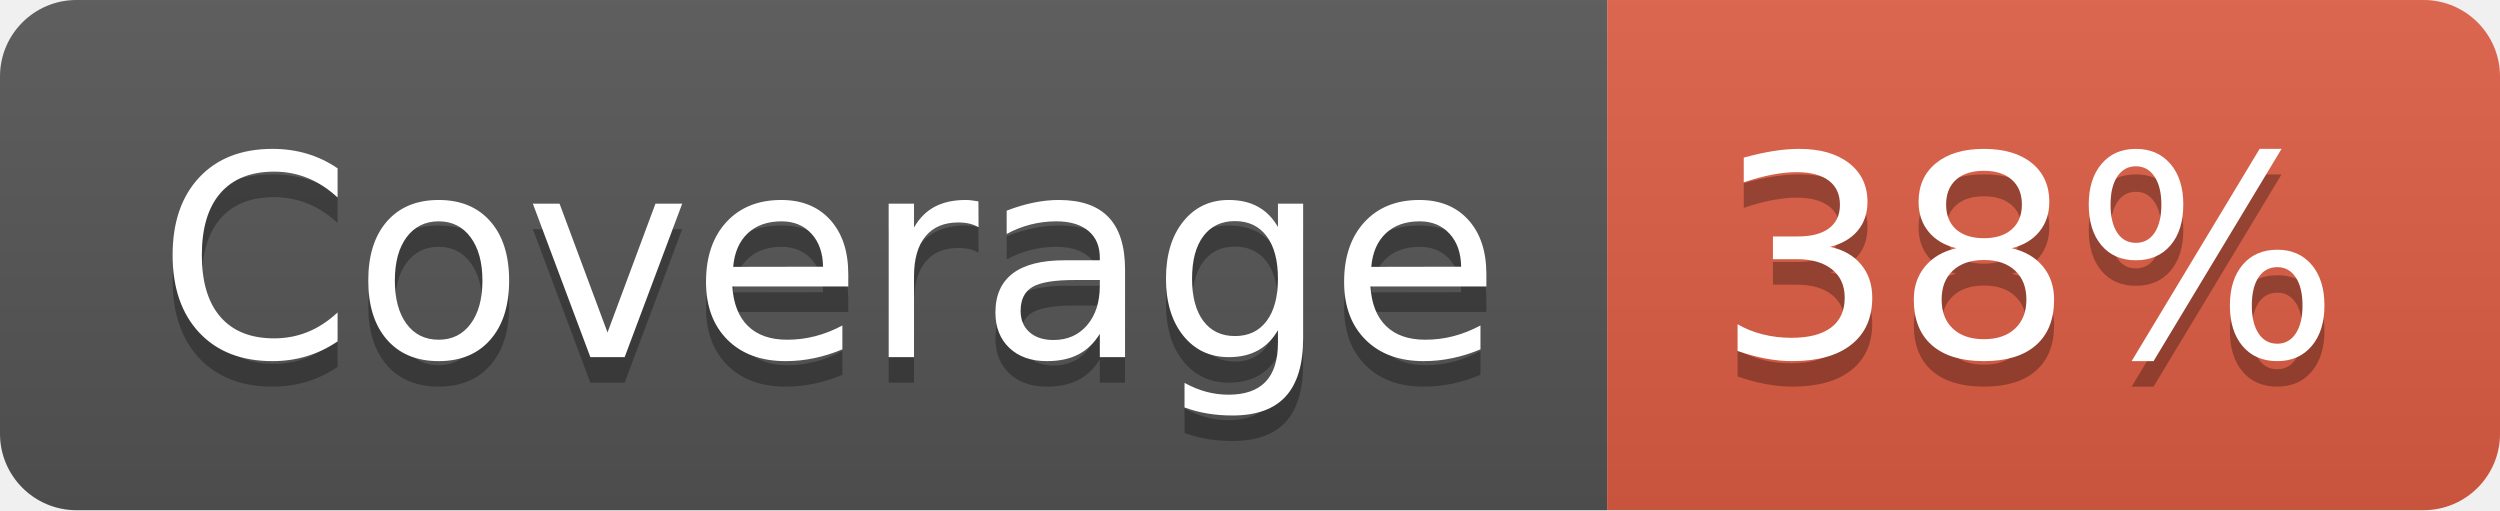
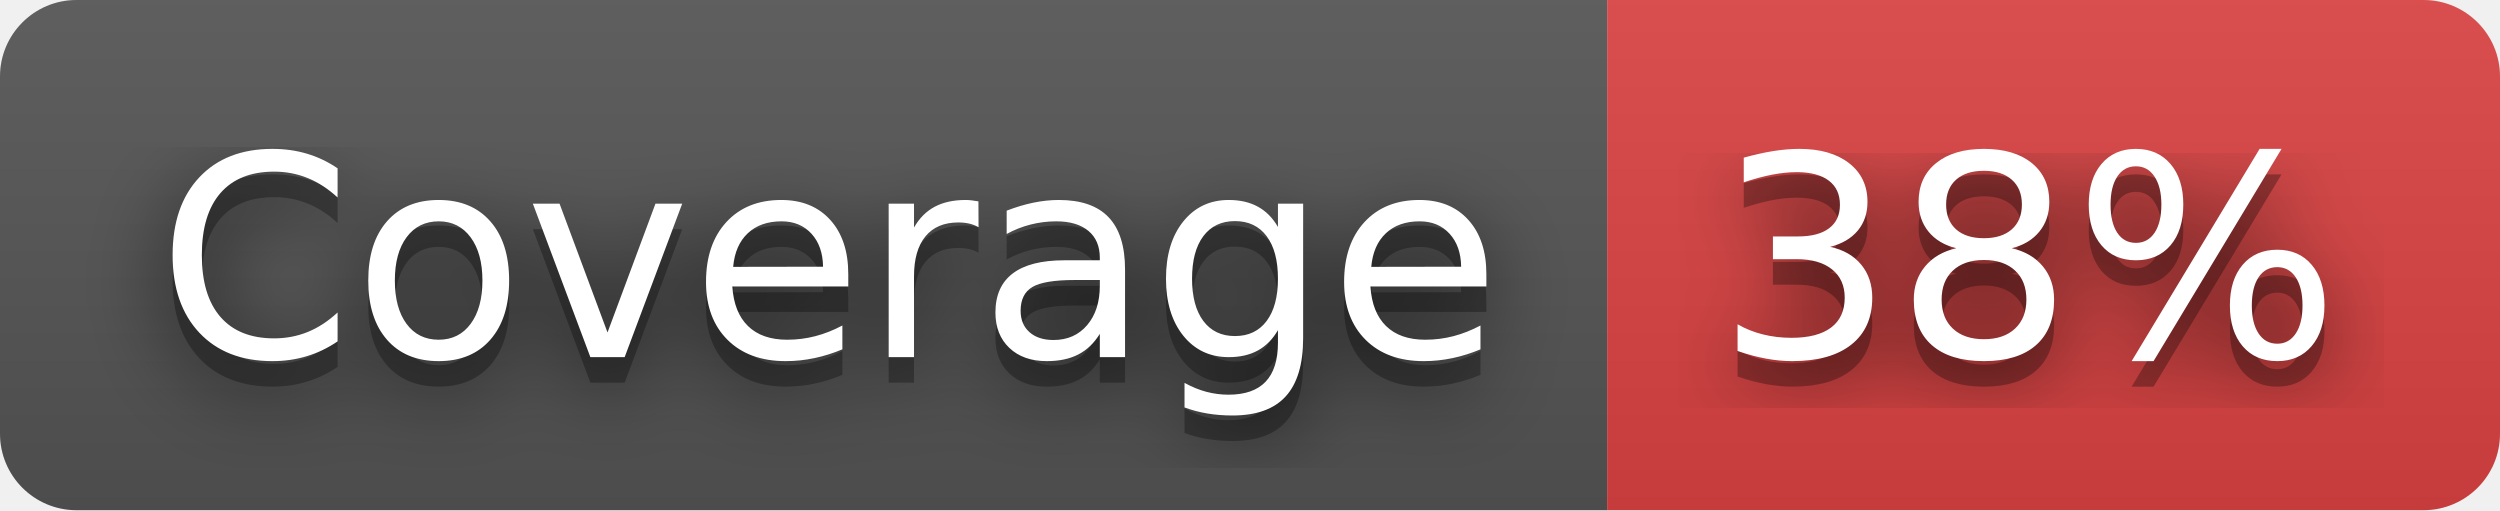
<svg xmlns="http://www.w3.org/2000/svg" width="98" height="20" role="img" aria-label="Coverage: 38%">
+   <filter id="blur">
+     <feGaussianBlur stdDeviation="16" />
+   </filter>
  <linearGradient id="s" x2="0" y2="100%">
    <stop offset="0" stop-color="#bbb" stop-opacity=".1" />
    <stop offset="1" stop-opacity=".1" />
  </linearGradient>
  <clipPath id="r">
-     <rect width="98" height="20" rx="3" fill="#fff" />
+     <rect width="98" height="20" rx="3" />
  </clipPath>
  <g clip-path="url(#r)">
    <rect width="63" height="20" fill="#555" />
-     <rect x="63" width="35" height="20" fill="#e05d44" />
+     <rect x="63" width="35" height="20" fill="#dd4343" />
    <rect width="98" height="20" fill="url(#s)" />
  </g>
  <g fill="#fff" text-anchor="middle" font-family="Verdana,Geneva,DejaVu Sans,sans-serif" text-rendering="geometricPrecision" font-size="110">
-     <text aria-hidden="true" x="325" y="150" fill="#010101" fill-opacity=".3" transform="scale(.1)" textLength="530">Coverage</text>
-     <text x="325" y="140" transform="scale(.1)" fill="#fff" textLength="530">Coverage</text>
-     <text aria-hidden="true" x="795" y="150" fill="#010101" fill-opacity=".3" transform="scale(.1)" textLength="250">38%</text>
-     <text x="795" y="140" transform="scale(.1)" fill="#fff" textLength="250">38%</text>
+     <g transform="scale(.1)">
+       <g aria-hidden="true" fill="#010101">
+         <text x="325" y="150" fill-opacity=".8" filter="url(#blur)" textLength="530">Coverage</text>
+         <text x="325" y="150" fill-opacity=".3" textLength="530">Coverage</text>
+       </g>
+       <text x="325" y="140" textLength="530">Coverage</text>
+     </g>
+     <g transform="scale(.1)">
+       <g aria-hidden="true" fill="#010101">
+         <text x="795" y="150" fill-opacity=".8" filter="url(#blur)" textLength="250">38%</text>
+         <text x="795" y="150" fill-opacity=".3" textLength="250">38%</text>
+       </g>
+       <text x="795" y="140" textLength="250">38%</text>
+     </g>
  </g>
</svg>
